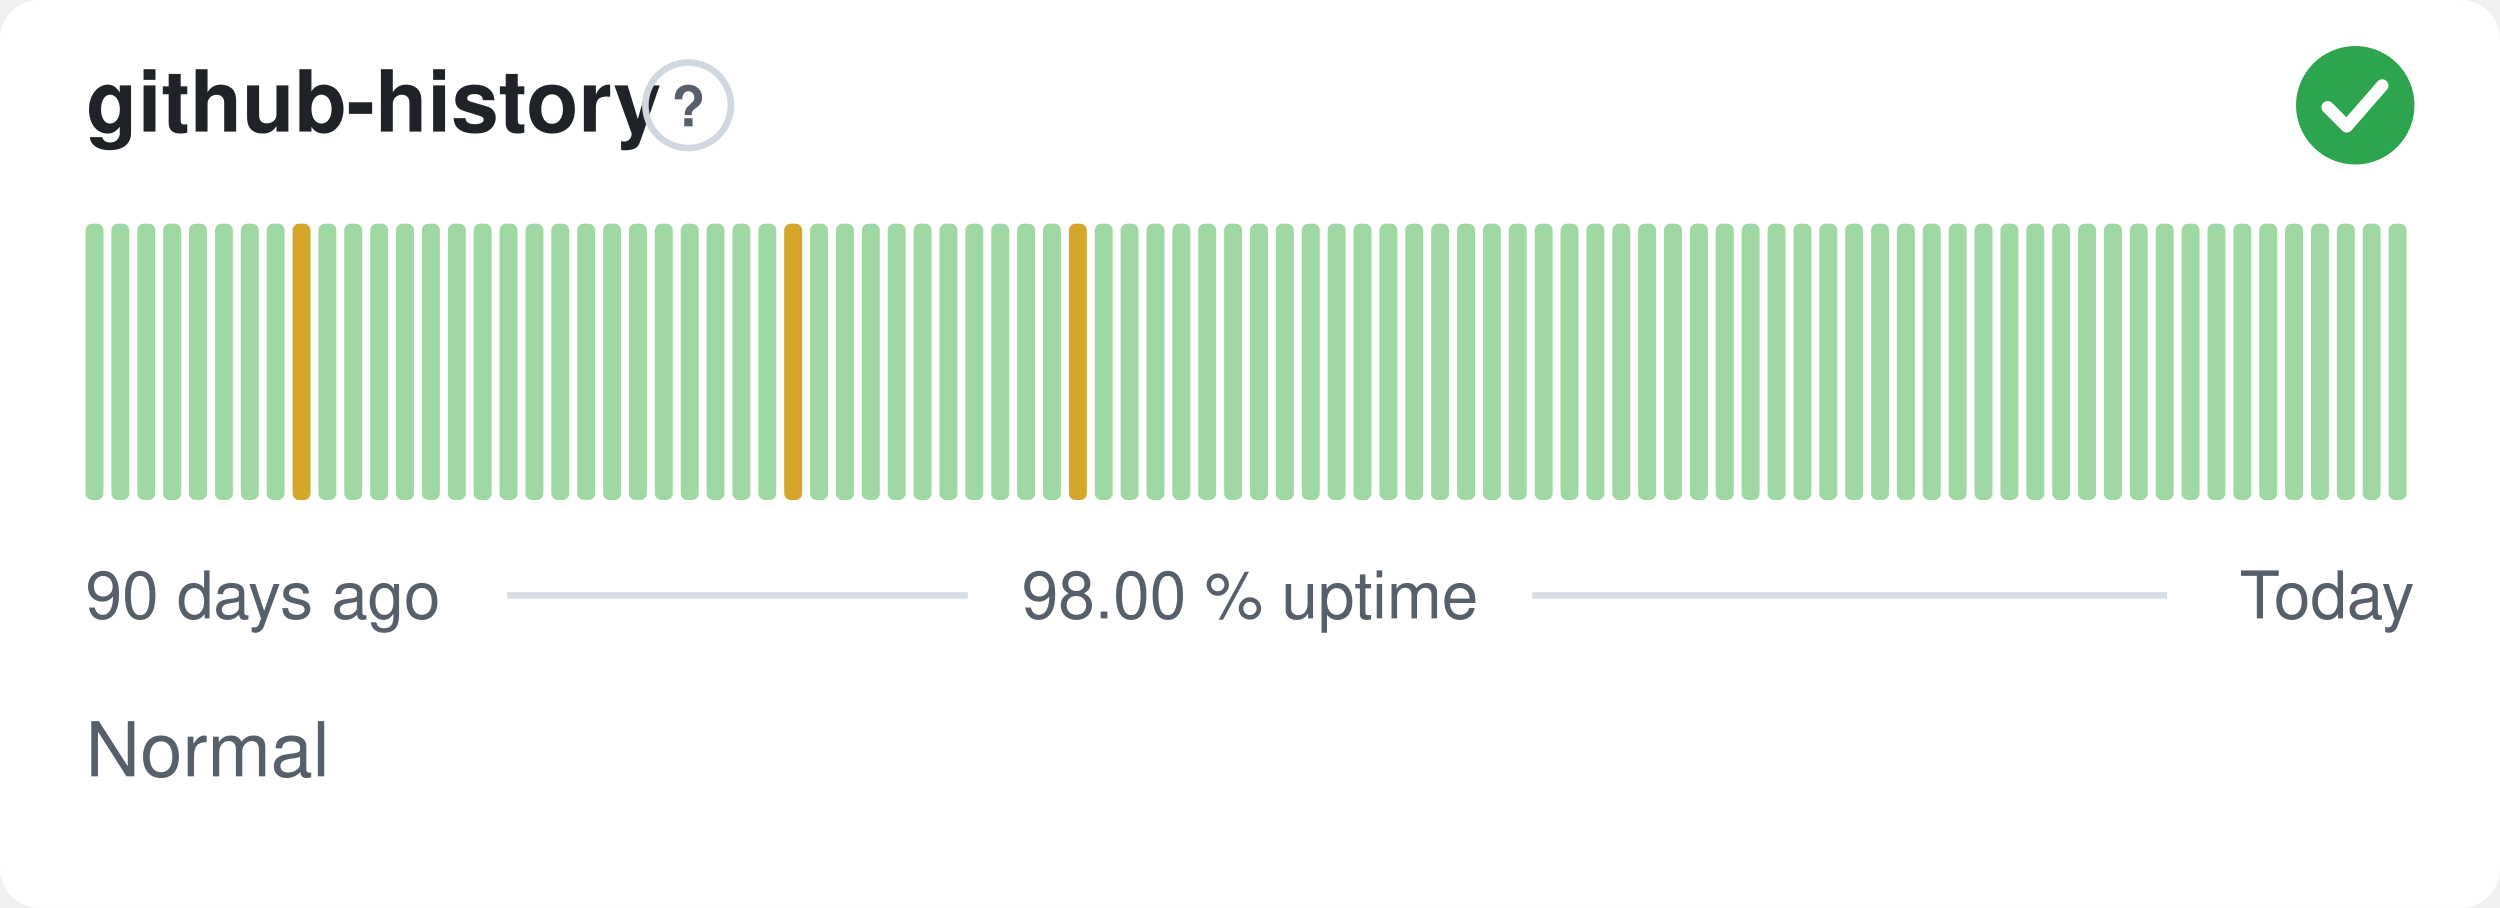
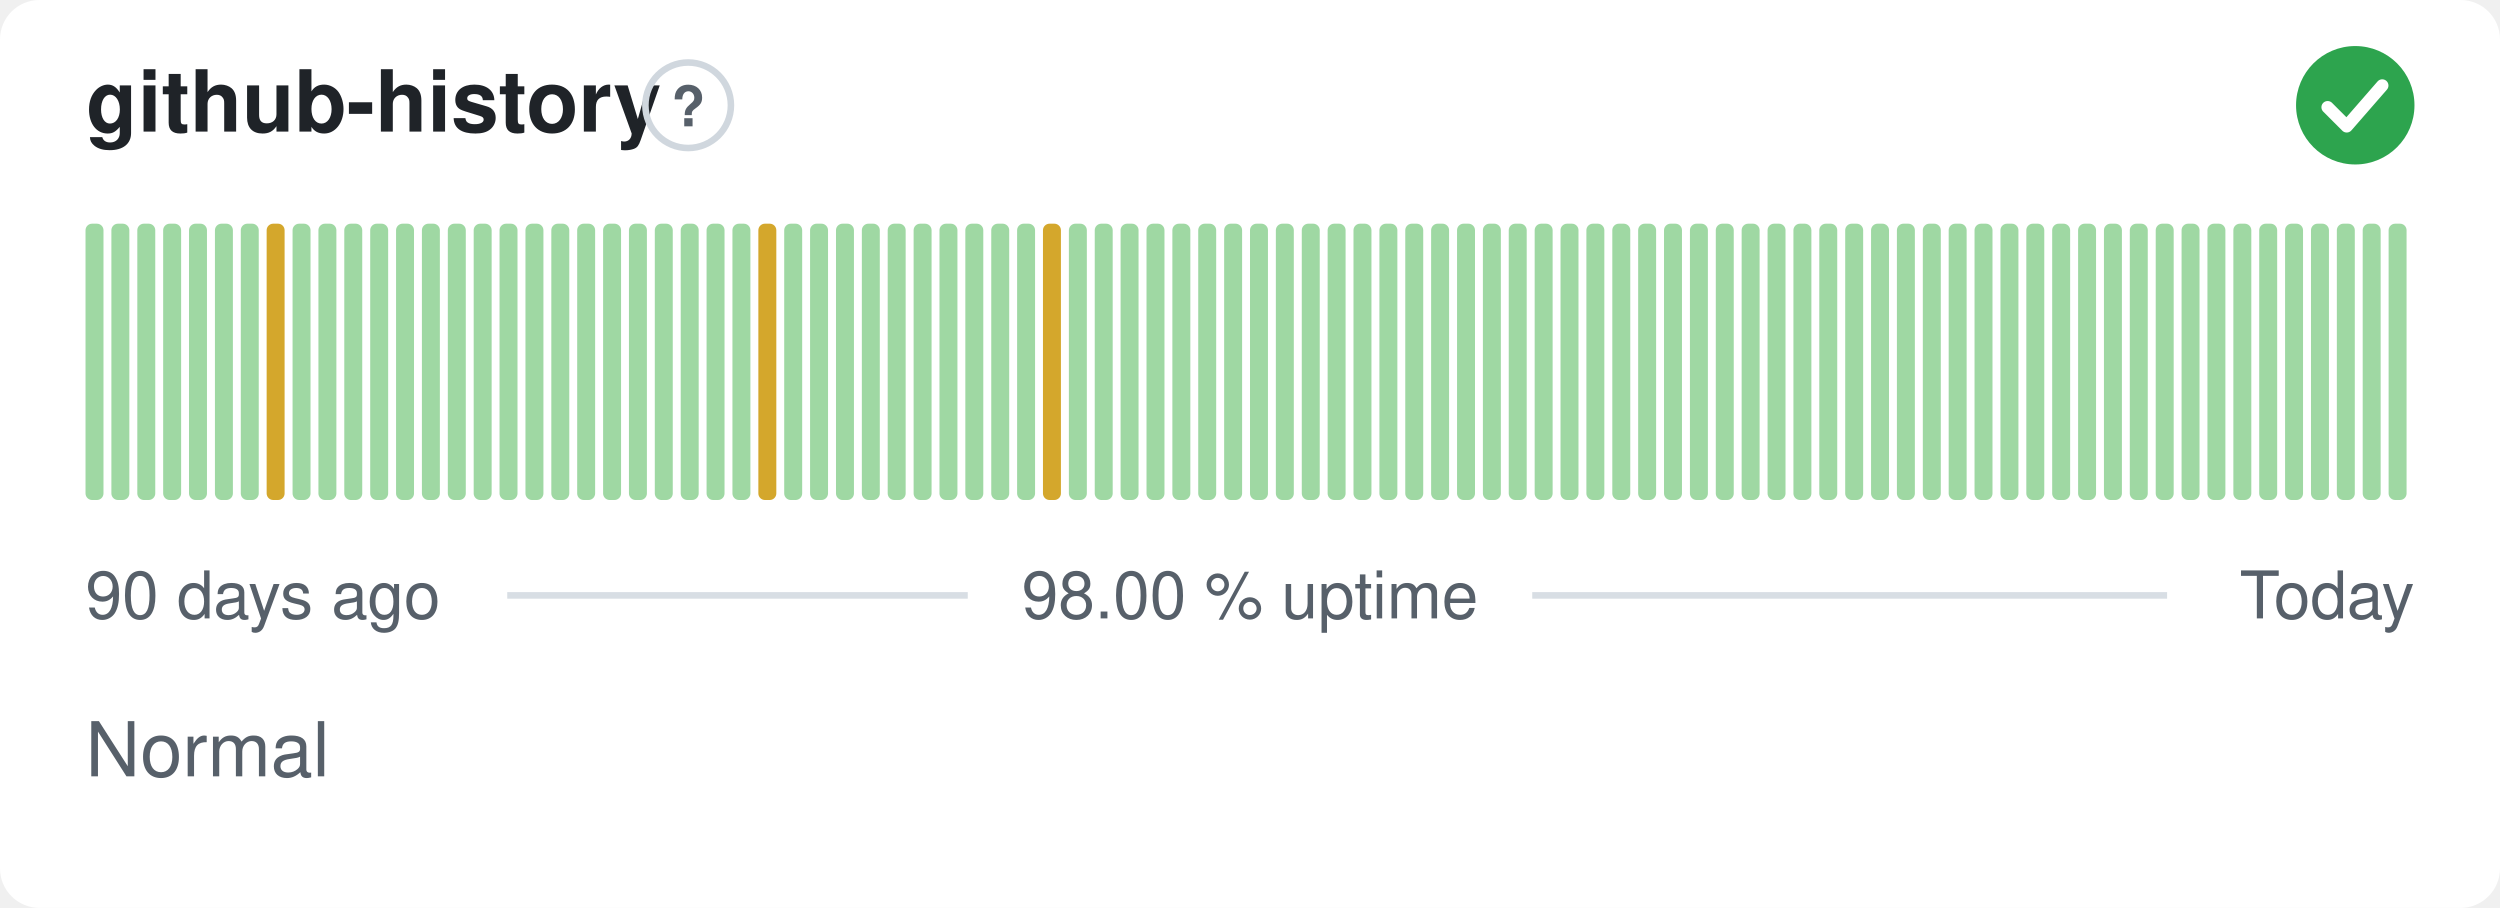
<svg xmlns="http://www.w3.org/2000/svg" width="380" height="138" viewBox="0 0 380 138" role="img" aria-label="github-history: Normal, 98.00 % uptime over the last 90 days" font-family="-apple-system,BlinkMacSystemFont,'Segoe UI',Helvetica,Arial,sans-serif">
  <style>
    @media (prefers-color-scheme: dark) {
      .bg { fill: #0d1117 }
      .title { fill: #e6edf3 }
      .muted { fill: #8b949e }
      .hint { stroke: #30363d }
      .rule { stroke: #30363d }
      .nodata { fill: #21262d }
    }
  </style>
  <rect class="bg" width="380" height="138" rx="6" fill="#ffffff" />
  <text class="title" x="13" y="20" font-size="13" font-weight="600" fill="#1f2328">github-history</text>
  <circle class="hint" cx="104.6" cy="16" r="6.5" fill="none" stroke="#d0d7de" stroke-width="1" />
  <text class="muted" x="104.6" y="19.2" text-anchor="middle" font-size="8.5" font-weight="700" fill="#57606a">?</text>
  <circle cx="358" cy="16" r="9" fill="#2da44e" />
  <path d="M353.80 16.30l2.90 2.90 5.40 -6.20" fill="none" stroke="#fff" stroke-width="1.89" stroke-linecap="round" stroke-linejoin="round" />
  <rect x="13.00" y="34.00" width="2.73" height="42.00" rx="1" fill="#9fd8a3" />
  <rect x="16.93" y="34.00" width="2.73" height="42.00" rx="1" fill="#9fd8a3" />
  <rect x="20.87" y="34.00" width="2.73" height="42.00" rx="1" fill="#9fd8a3" />
  <rect x="24.80" y="34.00" width="2.73" height="42.00" rx="1" fill="#9fd8a3" />
  <rect x="28.73" y="34.00" width="2.73" height="42.00" rx="1" fill="#9fd8a3" />
  <rect x="32.67" y="34.00" width="2.73" height="42.00" rx="1" fill="#9fd8a3" />
  <rect x="36.60" y="34.00" width="2.73" height="42.00" rx="1" fill="#9fd8a3" />
-   <rect x="40.53" y="34.00" width="2.73" height="42.00" rx="1" fill="#9fd8a3" />
-   <rect x="44.47" y="34.00" width="2.73" height="42.00" rx="1" fill="#d4a72c" />
+   <rect x="40.53" y="34.00" width="2.73" height="42.00" rx="1" fill="#d4a72c" />
+   <rect x="44.47" y="34.00" width="2.73" height="42.00" rx="1" fill="#9fd8a3" />
  <rect x="48.40" y="34.00" width="2.73" height="42.00" rx="1" fill="#9fd8a3" />
  <rect x="52.33" y="34.00" width="2.73" height="42.00" rx="1" fill="#9fd8a3" />
  <rect x="56.27" y="34.00" width="2.73" height="42.00" rx="1" fill="#9fd8a3" />
  <rect x="60.20" y="34.00" width="2.73" height="42.00" rx="1" fill="#9fd8a3" />
  <rect x="64.13" y="34.00" width="2.73" height="42.00" rx="1" fill="#9fd8a3" />
  <rect x="68.07" y="34.00" width="2.73" height="42.00" rx="1" fill="#9fd8a3" />
  <rect x="72.00" y="34.00" width="2.73" height="42.00" rx="1" fill="#9fd8a3" />
  <rect x="75.93" y="34.00" width="2.73" height="42.00" rx="1" fill="#9fd8a3" />
  <rect x="79.87" y="34.00" width="2.73" height="42.00" rx="1" fill="#9fd8a3" />
  <rect x="83.80" y="34.00" width="2.73" height="42.00" rx="1" fill="#9fd8a3" />
  <rect x="87.73" y="34.00" width="2.73" height="42.00" rx="1" fill="#9fd8a3" />
  <rect x="91.67" y="34.00" width="2.73" height="42.00" rx="1" fill="#9fd8a3" />
  <rect x="95.60" y="34.00" width="2.73" height="42.00" rx="1" fill="#9fd8a3" />
  <rect x="99.53" y="34.00" width="2.73" height="42.00" rx="1" fill="#9fd8a3" />
  <rect x="103.47" y="34.00" width="2.73" height="42.00" rx="1" fill="#9fd8a3" />
  <rect x="107.40" y="34.00" width="2.73" height="42.00" rx="1" fill="#9fd8a3" />
  <rect x="111.33" y="34.00" width="2.73" height="42.00" rx="1" fill="#9fd8a3" />
-   <rect x="115.27" y="34.00" width="2.73" height="42.00" rx="1" fill="#9fd8a3" />
-   <rect x="119.20" y="34.00" width="2.73" height="42.00" rx="1" fill="#d4a72c" />
+   <rect x="115.27" y="34.00" width="2.73" height="42.00" rx="1" fill="#d4a72c" />
+   <rect x="119.20" y="34.00" width="2.73" height="42.00" rx="1" fill="#9fd8a3" />
  <rect x="123.13" y="34.00" width="2.73" height="42.00" rx="1" fill="#9fd8a3" />
  <rect x="127.07" y="34.00" width="2.73" height="42.00" rx="1" fill="#9fd8a3" />
  <rect x="131.00" y="34.00" width="2.73" height="42.00" rx="1" fill="#9fd8a3" />
  <rect x="134.93" y="34.00" width="2.73" height="42.00" rx="1" fill="#9fd8a3" />
  <rect x="138.87" y="34.00" width="2.73" height="42.00" rx="1" fill="#9fd8a3" />
  <rect x="142.80" y="34.00" width="2.73" height="42.00" rx="1" fill="#9fd8a3" />
  <rect x="146.73" y="34.00" width="2.73" height="42.00" rx="1" fill="#9fd8a3" />
  <rect x="150.67" y="34.00" width="2.73" height="42.00" rx="1" fill="#9fd8a3" />
  <rect x="154.60" y="34.00" width="2.73" height="42.00" rx="1" fill="#9fd8a3" />
-   <rect x="158.53" y="34.00" width="2.73" height="42.00" rx="1" fill="#9fd8a3" />
-   <rect x="162.47" y="34.00" width="2.73" height="42.00" rx="1" fill="#d4a72c" />
+   <rect x="158.53" y="34.00" width="2.73" height="42.00" rx="1" fill="#d4a72c" />
+   <rect x="162.47" y="34.00" width="2.73" height="42.00" rx="1" fill="#9fd8a3" />
  <rect x="166.40" y="34.00" width="2.73" height="42.00" rx="1" fill="#9fd8a3" />
  <rect x="170.33" y="34.00" width="2.73" height="42.00" rx="1" fill="#9fd8a3" />
  <rect x="174.27" y="34.00" width="2.73" height="42.00" rx="1" fill="#9fd8a3" />
  <rect x="178.20" y="34.00" width="2.73" height="42.00" rx="1" fill="#9fd8a3" />
  <rect x="182.13" y="34.00" width="2.73" height="42.00" rx="1" fill="#9fd8a3" />
  <rect x="186.07" y="34.00" width="2.73" height="42.00" rx="1" fill="#9fd8a3" />
  <rect x="190.00" y="34.00" width="2.73" height="42.00" rx="1" fill="#9fd8a3" />
  <rect x="193.93" y="34.00" width="2.73" height="42.00" rx="1" fill="#9fd8a3" />
  <rect x="197.87" y="34.00" width="2.73" height="42.00" rx="1" fill="#9fd8a3" />
  <rect x="201.80" y="34.00" width="2.73" height="42.00" rx="1" fill="#9fd8a3" />
  <rect x="205.73" y="34.00" width="2.73" height="42.00" rx="1" fill="#9fd8a3" />
  <rect x="209.67" y="34.00" width="2.73" height="42.00" rx="1" fill="#9fd8a3" />
  <rect x="213.60" y="34.00" width="2.73" height="42.00" rx="1" fill="#9fd8a3" />
  <rect x="217.53" y="34.00" width="2.73" height="42.00" rx="1" fill="#9fd8a3" />
  <rect x="221.47" y="34.00" width="2.73" height="42.00" rx="1" fill="#9fd8a3" />
  <rect x="225.40" y="34.00" width="2.73" height="42.00" rx="1" fill="#9fd8a3" />
  <rect x="229.33" y="34.00" width="2.73" height="42.00" rx="1" fill="#9fd8a3" />
  <rect x="233.27" y="34.00" width="2.73" height="42.00" rx="1" fill="#9fd8a3" />
  <rect x="237.20" y="34.00" width="2.73" height="42.00" rx="1" fill="#9fd8a3" />
  <rect x="241.13" y="34.00" width="2.73" height="42.00" rx="1" fill="#9fd8a3" />
  <rect x="245.07" y="34.00" width="2.73" height="42.00" rx="1" fill="#9fd8a3" />
  <rect x="249.00" y="34.00" width="2.73" height="42.00" rx="1" fill="#9fd8a3" />
  <rect x="252.93" y="34.00" width="2.73" height="42.00" rx="1" fill="#9fd8a3" />
  <rect x="256.87" y="34.00" width="2.73" height="42.00" rx="1" fill="#9fd8a3" />
  <rect x="260.80" y="34.00" width="2.73" height="42.00" rx="1" fill="#9fd8a3" />
  <rect x="264.73" y="34.00" width="2.73" height="42.00" rx="1" fill="#9fd8a3" />
  <rect x="268.67" y="34.00" width="2.73" height="42.00" rx="1" fill="#9fd8a3" />
  <rect x="272.60" y="34.00" width="2.73" height="42.00" rx="1" fill="#9fd8a3" />
  <rect x="276.53" y="34.00" width="2.73" height="42.00" rx="1" fill="#9fd8a3" />
  <rect x="280.47" y="34.00" width="2.73" height="42.00" rx="1" fill="#9fd8a3" />
  <rect x="284.40" y="34.00" width="2.73" height="42.00" rx="1" fill="#9fd8a3" />
  <rect x="288.33" y="34.00" width="2.73" height="42.00" rx="1" fill="#9fd8a3" />
  <rect x="292.27" y="34.00" width="2.73" height="42.00" rx="1" fill="#9fd8a3" />
  <rect x="296.20" y="34.00" width="2.73" height="42.00" rx="1" fill="#9fd8a3" />
  <rect x="300.13" y="34.00" width="2.73" height="42.00" rx="1" fill="#9fd8a3" />
  <rect x="304.07" y="34.00" width="2.73" height="42.00" rx="1" fill="#9fd8a3" />
  <rect x="308.00" y="34.00" width="2.73" height="42.00" rx="1" fill="#9fd8a3" />
  <rect x="311.93" y="34.00" width="2.73" height="42.00" rx="1" fill="#9fd8a3" />
  <rect x="315.87" y="34.00" width="2.73" height="42.00" rx="1" fill="#9fd8a3" />
  <rect x="319.80" y="34.00" width="2.73" height="42.00" rx="1" fill="#9fd8a3" />
  <rect x="323.73" y="34.00" width="2.73" height="42.00" rx="1" fill="#9fd8a3" />
  <rect x="327.67" y="34.00" width="2.73" height="42.00" rx="1" fill="#9fd8a3" />
  <rect x="331.60" y="34.00" width="2.73" height="42.00" rx="1" fill="#9fd8a3" />
  <rect x="335.53" y="34.00" width="2.73" height="42.00" rx="1" fill="#9fd8a3" />
  <rect x="339.47" y="34.00" width="2.73" height="42.00" rx="1" fill="#9fd8a3" />
  <rect x="343.40" y="34.00" width="2.73" height="42.00" rx="1" fill="#9fd8a3" />
  <rect x="347.33" y="34.00" width="2.73" height="42.00" rx="1" fill="#9fd8a3" />
  <rect x="351.27" y="34.00" width="2.73" height="42.00" rx="1" fill="#9fd8a3" />
  <rect x="355.20" y="34.00" width="2.73" height="42.00" rx="1" fill="#9fd8a3" />
  <rect x="359.13" y="34.00" width="2.73" height="42.00" rx="1" fill="#9fd8a3" />
  <rect x="363.07" y="34.00" width="2.73" height="42.00" rx="1" fill="#9fd8a3" />
  <text class="muted" x="13" y="94" font-size="10" fill="#57606a">90 days ago</text>
  <text class="muted" x="190" y="94" text-anchor="middle" font-size="10" fill="#57606a">98.00 % uptime</text>
  <text class="muted" x="367" y="94" text-anchor="end" font-size="10" fill="#57606a">Today</text>
  <line class="rule" x1="77.1" y1="90.5" x2="147.1" y2="90.5" stroke="#d8dee4" stroke-width="1" />
  <line class="rule" x1="232.9" y1="90.5" x2="329.4" y2="90.5" stroke="#d8dee4" stroke-width="1" />
  <text class="muted" x="13" y="118" font-size="11.5" fill="#57606a">Normal</text>
</svg>
